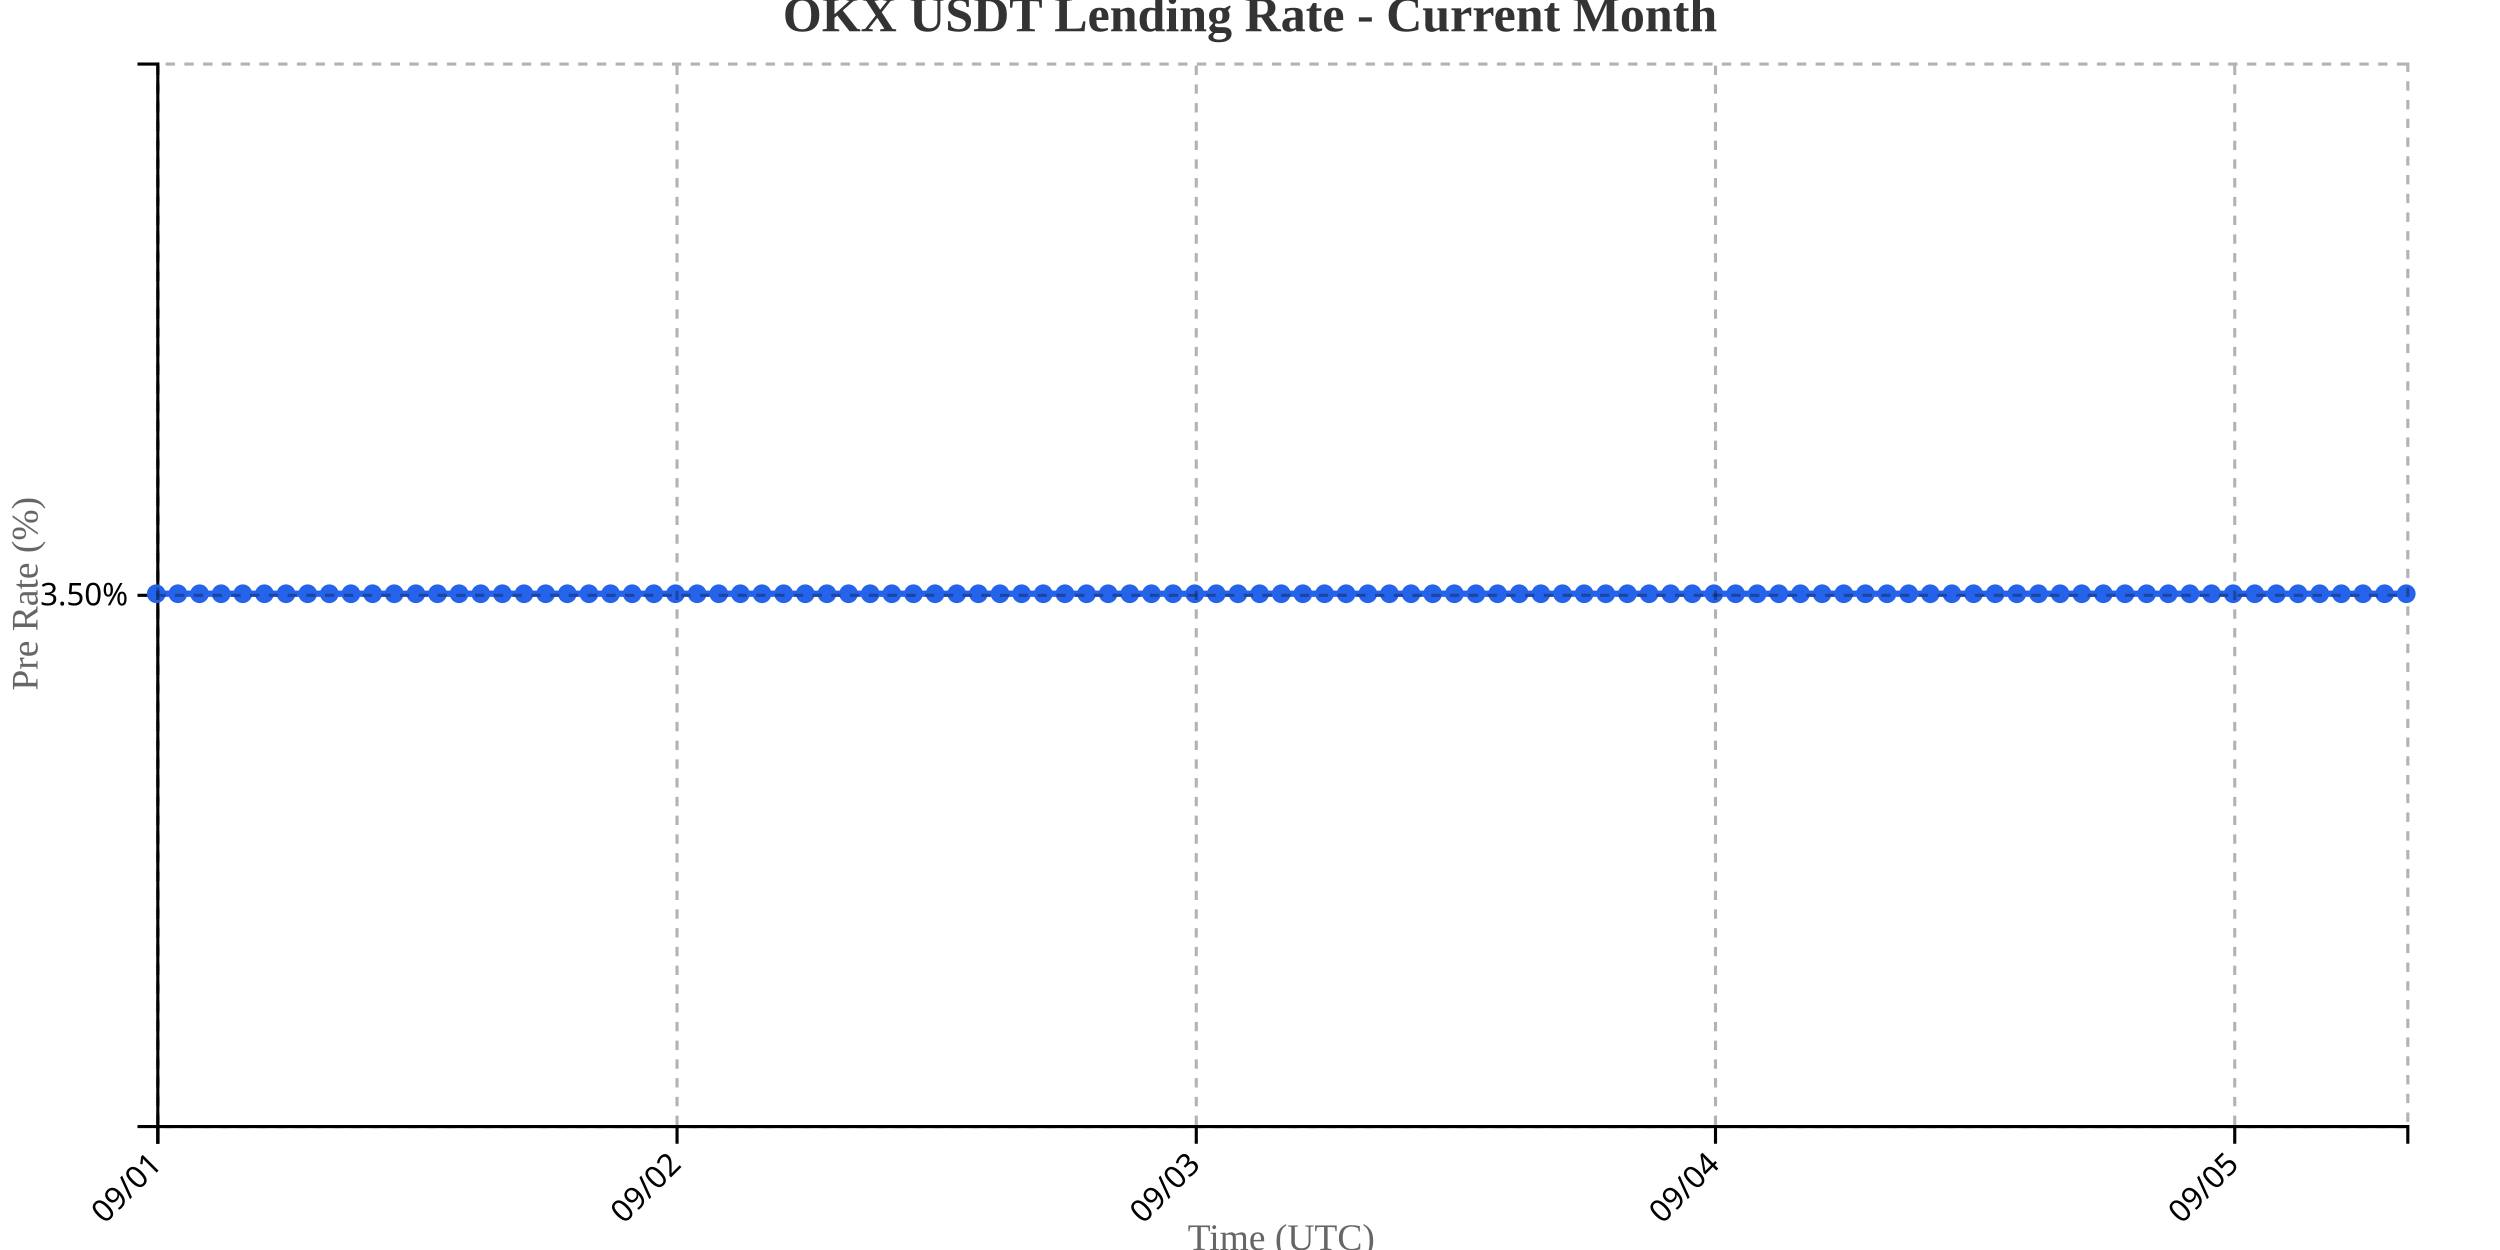
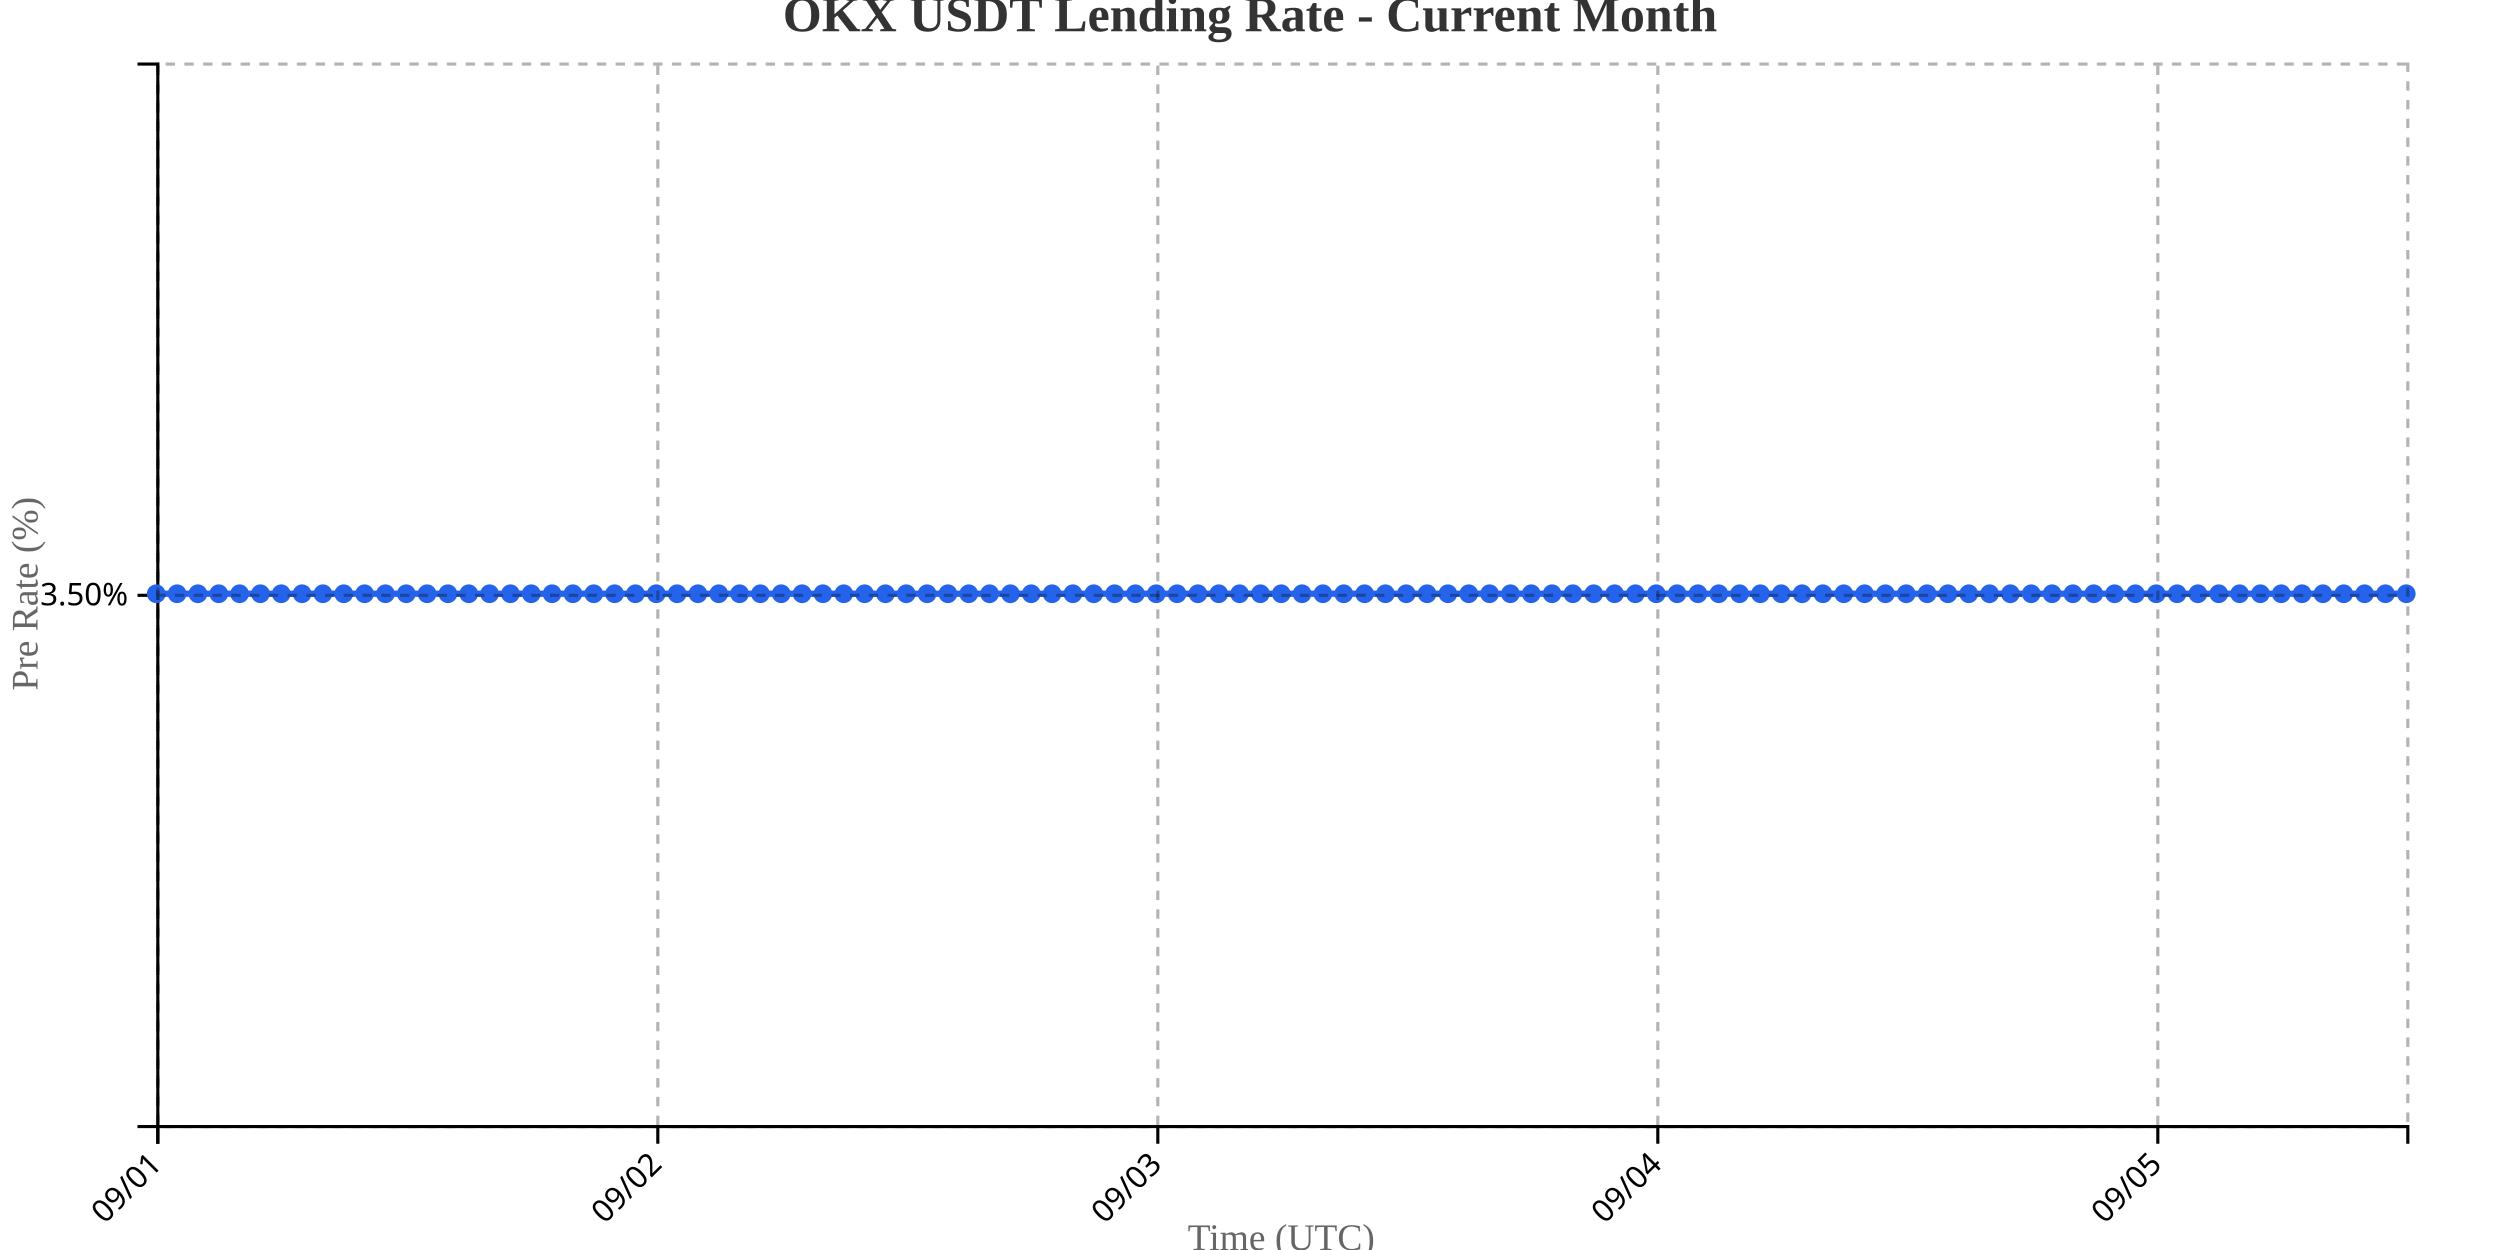
<svg xmlns="http://www.w3.org/2000/svg" width="800" height="400">
  <g transform="translate(50,20)">
    <g transform="translate(0,340)" fill="none" font-size="10" font-family="sans-serif" text-anchor="middle">
      <path class="domain" stroke="currentColor" d="M0.5,6V0.5H720.5V6" />
      <g class="tick" opacity="1" transform="translate(0.5,0)">
        <line stroke="currentColor" y2="6" />
        <text fill="currentColor" y="9" dy=".15em" style="text-anchor: end;" dx="-.8em" transform="rotate(-45)">09/01</text>
      </g>
-       <g class="tick" opacity="1" transform="translate(166.6538,0)">
+       <g class="tick" opacity="1" transform="translate(160.5,0)">
        <line stroke="currentColor" y2="6" />
        <text fill="currentColor" y="9" dy=".15em" style="text-anchor: end;" dx="-.8em" transform="rotate(-45)">09/02</text>
      </g>
-       <g class="tick" opacity="1" transform="translate(332.8077,0)">
+       <g class="tick" opacity="1" transform="translate(320.5,0)">
        <line stroke="currentColor" y2="6" />
        <text fill="currentColor" y="9" dy=".15em" style="text-anchor: end;" dx="-.8em" transform="rotate(-45)">09/03</text>
      </g>
-       <g class="tick" opacity="1" transform="translate(498.9615,0)">
+       <g class="tick" opacity="1" transform="translate(480.5,0)">
        <line stroke="currentColor" y2="6" />
        <text fill="currentColor" y="9" dy=".15em" style="text-anchor: end;" dx="-.8em" transform="rotate(-45)">09/04</text>
      </g>
-       <g class="tick" opacity="1" transform="translate(665.1154,0)">
+       <g class="tick" opacity="1" transform="translate(640.5,0)">
        <line stroke="currentColor" y2="6" />
        <text fill="currentColor" y="9" dy=".15em" style="text-anchor: end;" dx="-.8em" transform="rotate(-45)">09/05</text>
      </g>
    </g>
    <g fill="none" font-size="10" font-family="sans-serif" text-anchor="end">
      <path class="domain" stroke="currentColor" d="M-6,340.5H0.5V0.5H-6" />
      <g class="tick" opacity="1" transform="translate(0,170.5)">
        <line stroke="currentColor" x2="-6" />
        <text fill="currentColor" x="-9" dy="0.32em">3.50%</text>
      </g>
    </g>
    <text transform="rotate(-90)" y="-50" x="-170" dy="1em" style="text-anchor: middle; font-size: 12px; fill: #666;">Pre Rate (%)</text>
    <text transform="translate(360, 380)" style="text-anchor: middle; font-size: 12px; fill: #666;">Time (UTC)</text>
-     <path fill="none" stroke="#2563eb" stroke-width="2" d="M0,170C2.308,170,4.615,170,6.923,170C9.231,170,11.538,170,13.846,170C16.154,170,18.462,170,20.769,170C23.077,170,25.385,170,27.692,170C30,170,32.308,170,34.615,170C36.923,170,39.231,170,41.538,170C43.846,170,46.154,170,48.462,170C50.769,170,53.077,170,55.385,170C57.692,170,60,170,62.308,170C64.615,170,66.923,170,69.231,170C71.538,170,73.846,170,76.154,170C78.462,170,80.769,170,83.077,170C85.385,170,87.692,170,90,170C92.308,170,94.615,170,96.923,170C99.231,170,101.538,170,103.846,170C106.154,170,108.462,170,110.769,170C113.077,170,115.385,170,117.692,170C120,170,122.308,170,124.615,170C126.923,170,129.231,170,131.538,170C133.846,170,136.154,170,138.462,170C140.769,170,143.077,170,145.385,170C147.692,170,150,170,152.308,170C154.615,170,156.923,170,159.231,170C161.538,170,163.846,170,166.154,170C168.462,170,170.769,170,173.077,170C175.385,170,177.692,170,180,170C182.308,170,184.615,170,186.923,170C189.231,170,191.538,170,193.846,170C196.154,170,198.462,170,200.769,170C203.077,170,205.385,170,207.692,170C210,170,212.308,170,214.615,170C216.923,170,219.231,170,221.538,170C223.846,170,226.154,170,228.462,170C230.769,170,233.077,170,235.385,170C237.692,170,240,170,242.308,170C244.615,170,246.923,170,249.231,170C251.538,170,253.846,170,256.154,170C258.462,170,260.769,170,263.077,170C265.385,170,267.692,170,270,170C272.308,170,274.615,170,276.923,170C279.231,170,281.538,170,283.846,170C286.154,170,288.462,170,290.769,170C293.077,170,295.385,170,297.692,170C300,170,302.308,170,304.615,170C306.923,170,309.231,170,311.538,170C313.846,170,316.154,170,318.462,170C320.769,170,323.077,170,325.385,170C327.692,170,330,170,332.308,170C334.615,170,336.923,170,339.231,170C341.538,170,343.846,170,346.154,170C348.462,170,350.769,170,353.077,170C355.385,170,357.692,170,360,170C362.308,170,364.615,170,366.923,170C369.231,170,371.538,170,373.846,170C376.154,170,378.462,170,380.769,170C383.077,170,385.385,170,387.692,170C390,170,392.308,170,394.615,170C396.923,170,399.231,170,401.538,170C403.846,170,406.154,170,408.462,170C410.769,170,413.077,170,415.385,170C417.692,170,420,170,422.308,170C424.615,170,426.923,170,429.231,170C431.538,170,433.846,170,436.154,170C438.462,170,440.769,170,443.077,170C445.385,170,447.692,170,450,170C452.308,170,454.615,170,456.923,170C459.231,170,461.538,170,463.846,170C466.154,170,468.462,170,470.769,170C473.077,170,475.385,170,477.692,170C480,170,482.308,170,484.615,170C486.923,170,489.231,170,491.538,170C493.846,170,496.154,170,498.462,170C500.769,170,503.077,170,505.385,170C507.692,170,510,170,512.308,170C514.615,170,516.923,170,519.231,170C521.538,170,523.846,170,526.154,170C528.462,170,530.769,170,533.077,170C535.385,170,537.692,170,540,170C542.308,170,544.615,170,546.923,170C549.231,170,551.538,170,553.846,170C556.154,170,558.462,170,560.769,170C563.077,170,565.385,170,567.692,170C570,170,572.308,170,574.615,170C576.923,170,579.231,170,581.538,170C583.846,170,586.154,170,588.462,170C590.769,170,593.077,170,595.385,170C597.692,170,600,170,602.308,170C604.615,170,606.923,170,609.231,170C611.538,170,613.846,170,616.154,170C618.462,170,620.769,170,623.077,170C625.385,170,627.692,170,630,170C632.308,170,634.615,170,636.923,170C639.231,170,641.538,170,643.846,170C646.154,170,648.462,170,650.769,170C653.077,170,655.385,170,657.692,170C660,170,662.308,170,664.615,170C666.923,170,669.231,170,671.538,170C673.846,170,676.154,170,678.462,170C680.769,170,683.077,170,685.385,170C687.692,170,690,170,692.308,170C694.615,170,696.923,170,699.231,170C701.538,170,703.846,170,706.154,170C708.462,170,710.769,170,713.077,170C715.385,170,717.692,170,720,170" />
+     <path fill="none" stroke="#2563eb" stroke-width="2" d="M0,170C2.222,170,4.444,170,6.667,170C8.889,170,11.111,170,13.333,170C15.556,170,17.778,170,20,170C22.222,170,24.444,170,26.667,170C28.889,170,31.111,170,33.333,170C35.556,170,37.778,170,40,170C42.222,170,44.444,170,46.667,170C48.889,170,51.111,170,53.333,170C55.556,170,57.778,170,60,170C62.222,170,64.444,170,66.667,170C68.889,170,71.111,170,73.333,170C75.556,170,77.778,170,80,170C82.222,170,84.444,170,86.667,170C88.889,170,91.111,170,93.333,170C95.556,170,97.778,170,100,170C102.222,170,104.444,170,106.667,170C108.889,170,111.111,170,113.333,170C115.556,170,117.778,170,120,170C122.222,170,124.444,170,126.667,170C128.889,170,131.111,170,133.333,170C135.556,170,137.778,170,140,170C142.222,170,144.444,170,146.667,170C148.889,170,151.111,170,153.333,170C155.556,170,157.778,170,160,170C162.222,170,164.444,170,166.667,170C168.889,170,171.111,170,173.333,170C175.556,170,177.778,170,180,170C182.222,170,184.444,170,186.667,170C188.889,170,191.111,170,193.333,170C195.556,170,197.778,170,200,170C202.222,170,204.444,170,206.667,170C208.889,170,211.111,170,213.333,170C215.556,170,217.778,170,220,170C222.222,170,224.444,170,226.667,170C228.889,170,231.111,170,233.333,170C235.556,170,237.778,170,240,170C242.222,170,244.444,170,246.667,170C248.889,170,251.111,170,253.333,170C255.556,170,257.778,170,260,170C262.222,170,264.444,170,266.667,170C268.889,170,271.111,170,273.333,170C275.556,170,277.778,170,280,170C282.222,170,284.444,170,286.667,170C288.889,170,291.111,170,293.333,170C295.556,170,297.778,170,300,170C302.222,170,304.444,170,306.667,170C308.889,170,311.111,170,313.333,170C315.556,170,317.778,170,320,170C322.222,170,324.444,170,326.667,170C328.889,170,331.111,170,333.333,170C335.556,170,337.778,170,340,170C342.222,170,344.444,170,346.667,170C348.889,170,351.111,170,353.333,170C355.556,170,357.778,170,360,170C362.222,170,364.444,170,366.667,170C368.889,170,371.111,170,373.333,170C375.556,170,377.778,170,380,170C382.222,170,384.444,170,386.667,170C388.889,170,391.111,170,393.333,170C395.556,170,397.778,170,400,170C402.222,170,404.444,170,406.667,170C408.889,170,411.111,170,413.333,170C415.556,170,417.778,170,420,170C422.222,170,424.444,170,426.667,170C428.889,170,431.111,170,433.333,170C435.556,170,437.778,170,440,170C442.222,170,444.444,170,446.667,170C448.889,170,451.111,170,453.333,170C455.556,170,457.778,170,460,170C462.222,170,464.444,170,466.667,170C468.889,170,471.111,170,473.333,170C475.556,170,477.778,170,480,170C482.222,170,484.444,170,486.667,170C488.889,170,491.111,170,493.333,170C495.556,170,497.778,170,500,170C502.222,170,504.444,170,506.667,170C508.889,170,511.111,170,513.333,170C515.556,170,517.778,170,520,170C522.222,170,524.444,170,526.667,170C528.889,170,531.111,170,533.333,170C535.556,170,537.778,170,540,170C542.222,170,544.444,170,546.667,170C548.889,170,551.111,170,553.333,170C555.556,170,557.778,170,560,170C562.222,170,564.444,170,566.667,170C568.889,170,571.111,170,573.333,170C575.556,170,577.778,170,580,170C582.222,170,584.444,170,586.667,170C588.889,170,591.111,170,593.333,170C595.556,170,597.778,170,600,170C602.222,170,604.444,170,606.667,170C608.889,170,611.111,170,613.333,170C615.556,170,617.778,170,620,170C622.222,170,624.444,170,626.667,170C628.889,170,631.111,170,633.333,170C635.556,170,637.778,170,640,170C642.222,170,644.444,170,646.667,170C648.889,170,651.111,170,653.333,170C655.556,170,657.778,170,660,170C662.222,170,664.444,170,666.667,170C668.889,170,671.111,170,673.333,170C675.556,170,677.778,170,680,170C682.222,170,684.444,170,686.667,170C688.889,170,691.111,170,693.333,170C695.556,170,697.778,170,700,170C702.222,170,704.444,170,706.667,170C708.889,170,711.111,170,713.333,170C715.556,170,717.778,170,720,170" />
    <circle class="dot" cx="0" cy="170" r="3" fill="#2563eb" />
-     <circle class="dot" cx="6.923" cy="170" r="3" fill="#2563eb" />
-     <circle class="dot" cx="13.846" cy="170" r="3" fill="#2563eb" />
-     <circle class="dot" cx="20.769" cy="170" r="3" fill="#2563eb" />
-     <circle class="dot" cx="27.692" cy="170" r="3" fill="#2563eb" />
-     <circle class="dot" cx="34.615" cy="170" r="3" fill="#2563eb" />
-     <circle class="dot" cx="41.538" cy="170" r="3" fill="#2563eb" />
-     <circle class="dot" cx="48.462" cy="170" r="3" fill="#2563eb" />
-     <circle class="dot" cx="55.385" cy="170" r="3" fill="#2563eb" />
-     <circle class="dot" cx="62.308" cy="170" r="3" fill="#2563eb" />
-     <circle class="dot" cx="69.231" cy="170" r="3" fill="#2563eb" />
-     <circle class="dot" cx="76.154" cy="170" r="3" fill="#2563eb" />
-     <circle class="dot" cx="83.077" cy="170" r="3" fill="#2563eb" />
-     <circle class="dot" cx="90" cy="170" r="3" fill="#2563eb" />
-     <circle class="dot" cx="96.923" cy="170" r="3" fill="#2563eb" />
-     <circle class="dot" cx="103.846" cy="170" r="3" fill="#2563eb" />
-     <circle class="dot" cx="110.769" cy="170" r="3" fill="#2563eb" />
-     <circle class="dot" cx="117.692" cy="170" r="3" fill="#2563eb" />
-     <circle class="dot" cx="124.615" cy="170" r="3" fill="#2563eb" />
-     <circle class="dot" cx="131.538" cy="170" r="3" fill="#2563eb" />
-     <circle class="dot" cx="138.462" cy="170" r="3" fill="#2563eb" />
-     <circle class="dot" cx="145.385" cy="170" r="3" fill="#2563eb" />
-     <circle class="dot" cx="152.308" cy="170" r="3" fill="#2563eb" />
-     <circle class="dot" cx="159.231" cy="170" r="3" fill="#2563eb" />
-     <circle class="dot" cx="166.154" cy="170" r="3" fill="#2563eb" />
-     <circle class="dot" cx="173.077" cy="170" r="3" fill="#2563eb" />
+     <circle class="dot" cx="6.667" cy="170" r="3" fill="#2563eb" />
+     <circle class="dot" cx="13.333" cy="170" r="3" fill="#2563eb" />
+     <circle class="dot" cx="20" cy="170" r="3" fill="#2563eb" />
+     <circle class="dot" cx="26.667" cy="170" r="3" fill="#2563eb" />
+     <circle class="dot" cx="33.333" cy="170" r="3" fill="#2563eb" />
+     <circle class="dot" cx="40" cy="170" r="3" fill="#2563eb" />
+     <circle class="dot" cx="46.667" cy="170" r="3" fill="#2563eb" />
+     <circle class="dot" cx="53.333" cy="170" r="3" fill="#2563eb" />
+     <circle class="dot" cx="60" cy="170" r="3" fill="#2563eb" />
+     <circle class="dot" cx="66.667" cy="170" r="3" fill="#2563eb" />
+     <circle class="dot" cx="73.333" cy="170" r="3" fill="#2563eb" />
+     <circle class="dot" cx="80" cy="170" r="3" fill="#2563eb" />
+     <circle class="dot" cx="86.667" cy="170" r="3" fill="#2563eb" />
+     <circle class="dot" cx="93.333" cy="170" r="3" fill="#2563eb" />
+     <circle class="dot" cx="100" cy="170" r="3" fill="#2563eb" />
+     <circle class="dot" cx="106.667" cy="170" r="3" fill="#2563eb" />
+     <circle class="dot" cx="113.333" cy="170" r="3" fill="#2563eb" />
+     <circle class="dot" cx="120" cy="170" r="3" fill="#2563eb" />
+     <circle class="dot" cx="126.667" cy="170" r="3" fill="#2563eb" />
+     <circle class="dot" cx="133.333" cy="170" r="3" fill="#2563eb" />
+     <circle class="dot" cx="140" cy="170" r="3" fill="#2563eb" />
+     <circle class="dot" cx="146.667" cy="170" r="3" fill="#2563eb" />
+     <circle class="dot" cx="153.333" cy="170" r="3" fill="#2563eb" />
+     <circle class="dot" cx="160" cy="170" r="3" fill="#2563eb" />
+     <circle class="dot" cx="166.667" cy="170" r="3" fill="#2563eb" />
+     <circle class="dot" cx="173.333" cy="170" r="3" fill="#2563eb" />
    <circle class="dot" cx="180" cy="170" r="3" fill="#2563eb" />
-     <circle class="dot" cx="186.923" cy="170" r="3" fill="#2563eb" />
-     <circle class="dot" cx="193.846" cy="170" r="3" fill="#2563eb" />
-     <circle class="dot" cx="200.769" cy="170" r="3" fill="#2563eb" />
-     <circle class="dot" cx="207.692" cy="170" r="3" fill="#2563eb" />
-     <circle class="dot" cx="214.615" cy="170" r="3" fill="#2563eb" />
-     <circle class="dot" cx="221.538" cy="170" r="3" fill="#2563eb" />
-     <circle class="dot" cx="228.462" cy="170" r="3" fill="#2563eb" />
-     <circle class="dot" cx="235.385" cy="170" r="3" fill="#2563eb" />
-     <circle class="dot" cx="242.308" cy="170" r="3" fill="#2563eb" />
-     <circle class="dot" cx="249.231" cy="170" r="3" fill="#2563eb" />
-     <circle class="dot" cx="256.154" cy="170" r="3" fill="#2563eb" />
-     <circle class="dot" cx="263.077" cy="170" r="3" fill="#2563eb" />
-     <circle class="dot" cx="270" cy="170" r="3" fill="#2563eb" />
-     <circle class="dot" cx="276.923" cy="170" r="3" fill="#2563eb" />
-     <circle class="dot" cx="283.846" cy="170" r="3" fill="#2563eb" />
-     <circle class="dot" cx="290.769" cy="170" r="3" fill="#2563eb" />
-     <circle class="dot" cx="297.692" cy="170" r="3" fill="#2563eb" />
-     <circle class="dot" cx="304.615" cy="170" r="3" fill="#2563eb" />
-     <circle class="dot" cx="311.538" cy="170" r="3" fill="#2563eb" />
-     <circle class="dot" cx="318.462" cy="170" r="3" fill="#2563eb" />
-     <circle class="dot" cx="325.385" cy="170" r="3" fill="#2563eb" />
-     <circle class="dot" cx="332.308" cy="170" r="3" fill="#2563eb" />
-     <circle class="dot" cx="339.231" cy="170" r="3" fill="#2563eb" />
-     <circle class="dot" cx="346.154" cy="170" r="3" fill="#2563eb" />
-     <circle class="dot" cx="353.077" cy="170" r="3" fill="#2563eb" />
+     <circle class="dot" cx="186.667" cy="170" r="3" fill="#2563eb" />
+     <circle class="dot" cx="193.333" cy="170" r="3" fill="#2563eb" />
+     <circle class="dot" cx="200" cy="170" r="3" fill="#2563eb" />
+     <circle class="dot" cx="206.667" cy="170" r="3" fill="#2563eb" />
+     <circle class="dot" cx="213.333" cy="170" r="3" fill="#2563eb" />
+     <circle class="dot" cx="220" cy="170" r="3" fill="#2563eb" />
+     <circle class="dot" cx="226.667" cy="170" r="3" fill="#2563eb" />
+     <circle class="dot" cx="233.333" cy="170" r="3" fill="#2563eb" />
+     <circle class="dot" cx="240" cy="170" r="3" fill="#2563eb" />
+     <circle class="dot" cx="246.667" cy="170" r="3" fill="#2563eb" />
+     <circle class="dot" cx="253.333" cy="170" r="3" fill="#2563eb" />
+     <circle class="dot" cx="260" cy="170" r="3" fill="#2563eb" />
+     <circle class="dot" cx="266.667" cy="170" r="3" fill="#2563eb" />
+     <circle class="dot" cx="273.333" cy="170" r="3" fill="#2563eb" />
+     <circle class="dot" cx="280" cy="170" r="3" fill="#2563eb" />
+     <circle class="dot" cx="286.667" cy="170" r="3" fill="#2563eb" />
+     <circle class="dot" cx="293.333" cy="170" r="3" fill="#2563eb" />
+     <circle class="dot" cx="300" cy="170" r="3" fill="#2563eb" />
+     <circle class="dot" cx="306.667" cy="170" r="3" fill="#2563eb" />
+     <circle class="dot" cx="313.333" cy="170" r="3" fill="#2563eb" />
+     <circle class="dot" cx="320" cy="170" r="3" fill="#2563eb" />
+     <circle class="dot" cx="326.667" cy="170" r="3" fill="#2563eb" />
+     <circle class="dot" cx="333.333" cy="170" r="3" fill="#2563eb" />
+     <circle class="dot" cx="340" cy="170" r="3" fill="#2563eb" />
+     <circle class="dot" cx="346.667" cy="170" r="3" fill="#2563eb" />
+     <circle class="dot" cx="353.333" cy="170" r="3" fill="#2563eb" />
    <circle class="dot" cx="360" cy="170" r="3" fill="#2563eb" />
-     <circle class="dot" cx="366.923" cy="170" r="3" fill="#2563eb" />
-     <circle class="dot" cx="373.846" cy="170" r="3" fill="#2563eb" />
-     <circle class="dot" cx="380.769" cy="170" r="3" fill="#2563eb" />
-     <circle class="dot" cx="387.692" cy="170" r="3" fill="#2563eb" />
-     <circle class="dot" cx="394.615" cy="170" r="3" fill="#2563eb" />
-     <circle class="dot" cx="401.538" cy="170" r="3" fill="#2563eb" />
-     <circle class="dot" cx="408.462" cy="170" r="3" fill="#2563eb" />
-     <circle class="dot" cx="415.385" cy="170" r="3" fill="#2563eb" />
-     <circle class="dot" cx="422.308" cy="170" r="3" fill="#2563eb" />
-     <circle class="dot" cx="429.231" cy="170" r="3" fill="#2563eb" />
-     <circle class="dot" cx="436.154" cy="170" r="3" fill="#2563eb" />
-     <circle class="dot" cx="443.077" cy="170" r="3" fill="#2563eb" />
-     <circle class="dot" cx="450" cy="170" r="3" fill="#2563eb" />
-     <circle class="dot" cx="456.923" cy="170" r="3" fill="#2563eb" />
-     <circle class="dot" cx="463.846" cy="170" r="3" fill="#2563eb" />
-     <circle class="dot" cx="470.769" cy="170" r="3" fill="#2563eb" />
-     <circle class="dot" cx="477.692" cy="170" r="3" fill="#2563eb" />
-     <circle class="dot" cx="484.615" cy="170" r="3" fill="#2563eb" />
-     <circle class="dot" cx="491.538" cy="170" r="3" fill="#2563eb" />
-     <circle class="dot" cx="498.462" cy="170" r="3" fill="#2563eb" />
-     <circle class="dot" cx="505.385" cy="170" r="3" fill="#2563eb" />
-     <circle class="dot" cx="512.308" cy="170" r="3" fill="#2563eb" />
-     <circle class="dot" cx="519.231" cy="170" r="3" fill="#2563eb" />
-     <circle class="dot" cx="526.154" cy="170" r="3" fill="#2563eb" />
-     <circle class="dot" cx="533.077" cy="170" r="3" fill="#2563eb" />
+     <circle class="dot" cx="366.667" cy="170" r="3" fill="#2563eb" />
+     <circle class="dot" cx="373.333" cy="170" r="3" fill="#2563eb" />
+     <circle class="dot" cx="380" cy="170" r="3" fill="#2563eb" />
+     <circle class="dot" cx="386.667" cy="170" r="3" fill="#2563eb" />
+     <circle class="dot" cx="393.333" cy="170" r="3" fill="#2563eb" />
+     <circle class="dot" cx="400" cy="170" r="3" fill="#2563eb" />
+     <circle class="dot" cx="406.667" cy="170" r="3" fill="#2563eb" />
+     <circle class="dot" cx="413.333" cy="170" r="3" fill="#2563eb" />
+     <circle class="dot" cx="420" cy="170" r="3" fill="#2563eb" />
+     <circle class="dot" cx="426.667" cy="170" r="3" fill="#2563eb" />
+     <circle class="dot" cx="433.333" cy="170" r="3" fill="#2563eb" />
+     <circle class="dot" cx="440" cy="170" r="3" fill="#2563eb" />
+     <circle class="dot" cx="446.667" cy="170" r="3" fill="#2563eb" />
+     <circle class="dot" cx="453.333" cy="170" r="3" fill="#2563eb" />
+     <circle class="dot" cx="460" cy="170" r="3" fill="#2563eb" />
+     <circle class="dot" cx="466.667" cy="170" r="3" fill="#2563eb" />
+     <circle class="dot" cx="473.333" cy="170" r="3" fill="#2563eb" />
+     <circle class="dot" cx="480" cy="170" r="3" fill="#2563eb" />
+     <circle class="dot" cx="486.667" cy="170" r="3" fill="#2563eb" />
+     <circle class="dot" cx="493.333" cy="170" r="3" fill="#2563eb" />
+     <circle class="dot" cx="500" cy="170" r="3" fill="#2563eb" />
+     <circle class="dot" cx="506.667" cy="170" r="3" fill="#2563eb" />
+     <circle class="dot" cx="513.333" cy="170" r="3" fill="#2563eb" />
+     <circle class="dot" cx="520" cy="170" r="3" fill="#2563eb" />
+     <circle class="dot" cx="526.667" cy="170" r="3" fill="#2563eb" />
+     <circle class="dot" cx="533.333" cy="170" r="3" fill="#2563eb" />
    <circle class="dot" cx="540" cy="170" r="3" fill="#2563eb" />
-     <circle class="dot" cx="546.923" cy="170" r="3" fill="#2563eb" />
-     <circle class="dot" cx="553.846" cy="170" r="3" fill="#2563eb" />
-     <circle class="dot" cx="560.769" cy="170" r="3" fill="#2563eb" />
-     <circle class="dot" cx="567.692" cy="170" r="3" fill="#2563eb" />
-     <circle class="dot" cx="574.615" cy="170" r="3" fill="#2563eb" />
-     <circle class="dot" cx="581.538" cy="170" r="3" fill="#2563eb" />
-     <circle class="dot" cx="588.462" cy="170" r="3" fill="#2563eb" />
-     <circle class="dot" cx="595.385" cy="170" r="3" fill="#2563eb" />
-     <circle class="dot" cx="602.308" cy="170" r="3" fill="#2563eb" />
-     <circle class="dot" cx="609.231" cy="170" r="3" fill="#2563eb" />
-     <circle class="dot" cx="616.154" cy="170" r="3" fill="#2563eb" />
-     <circle class="dot" cx="623.077" cy="170" r="3" fill="#2563eb" />
-     <circle class="dot" cx="630" cy="170" r="3" fill="#2563eb" />
-     <circle class="dot" cx="636.923" cy="170" r="3" fill="#2563eb" />
-     <circle class="dot" cx="643.846" cy="170" r="3" fill="#2563eb" />
-     <circle class="dot" cx="650.769" cy="170" r="3" fill="#2563eb" />
-     <circle class="dot" cx="657.692" cy="170" r="3" fill="#2563eb" />
-     <circle class="dot" cx="664.615" cy="170" r="3" fill="#2563eb" />
-     <circle class="dot" cx="671.538" cy="170" r="3" fill="#2563eb" />
-     <circle class="dot" cx="678.462" cy="170" r="3" fill="#2563eb" />
-     <circle class="dot" cx="685.385" cy="170" r="3" fill="#2563eb" />
-     <circle class="dot" cx="692.308" cy="170" r="3" fill="#2563eb" />
-     <circle class="dot" cx="699.231" cy="170" r="3" fill="#2563eb" />
-     <circle class="dot" cx="706.154" cy="170" r="3" fill="#2563eb" />
-     <circle class="dot" cx="713.077" cy="170" r="3" fill="#2563eb" />
+     <circle class="dot" cx="546.667" cy="170" r="3" fill="#2563eb" />
+     <circle class="dot" cx="553.333" cy="170" r="3" fill="#2563eb" />
+     <circle class="dot" cx="560" cy="170" r="3" fill="#2563eb" />
+     <circle class="dot" cx="566.667" cy="170" r="3" fill="#2563eb" />
+     <circle class="dot" cx="573.333" cy="170" r="3" fill="#2563eb" />
+     <circle class="dot" cx="580" cy="170" r="3" fill="#2563eb" />
+     <circle class="dot" cx="586.667" cy="170" r="3" fill="#2563eb" />
+     <circle class="dot" cx="593.333" cy="170" r="3" fill="#2563eb" />
+     <circle class="dot" cx="600" cy="170" r="3" fill="#2563eb" />
+     <circle class="dot" cx="606.667" cy="170" r="3" fill="#2563eb" />
+     <circle class="dot" cx="613.333" cy="170" r="3" fill="#2563eb" />
+     <circle class="dot" cx="620" cy="170" r="3" fill="#2563eb" />
+     <circle class="dot" cx="626.667" cy="170" r="3" fill="#2563eb" />
+     <circle class="dot" cx="633.333" cy="170" r="3" fill="#2563eb" />
+     <circle class="dot" cx="640" cy="170" r="3" fill="#2563eb" />
+     <circle class="dot" cx="646.667" cy="170" r="3" fill="#2563eb" />
+     <circle class="dot" cx="653.333" cy="170" r="3" fill="#2563eb" />
+     <circle class="dot" cx="660" cy="170" r="3" fill="#2563eb" />
+     <circle class="dot" cx="666.667" cy="170" r="3" fill="#2563eb" />
+     <circle class="dot" cx="673.333" cy="170" r="3" fill="#2563eb" />
+     <circle class="dot" cx="680" cy="170" r="3" fill="#2563eb" />
+     <circle class="dot" cx="686.667" cy="170" r="3" fill="#2563eb" />
+     <circle class="dot" cx="693.333" cy="170" r="3" fill="#2563eb" />
+     <circle class="dot" cx="700" cy="170" r="3" fill="#2563eb" />
+     <circle class="dot" cx="706.667" cy="170" r="3" fill="#2563eb" />
+     <circle class="dot" cx="713.333" cy="170" r="3" fill="#2563eb" />
    <circle class="dot" cx="720" cy="170" r="3" fill="#2563eb" />
    <g class="grid" transform="translate(0,340)" fill="none" font-size="10" font-family="sans-serif" text-anchor="middle" style="stroke-dasharray: 3,3; opacity: 0.3;">
      <path class="domain" stroke="currentColor" d="M0.5,-340V0.5H720.5V-340" />
      <g class="tick" opacity="1" transform="translate(0.5,0)">
        <line stroke="currentColor" y2="-340" />
        <text fill="currentColor" y="3" dy="0.71em" />
      </g>
-       <g class="tick" opacity="1" transform="translate(166.6538,0)">
+       <g class="tick" opacity="1" transform="translate(160.5,0)">
        <line stroke="currentColor" y2="-340" />
        <text fill="currentColor" y="3" dy="0.71em" />
      </g>
-       <g class="tick" opacity="1" transform="translate(332.8077,0)">
+       <g class="tick" opacity="1" transform="translate(320.5,0)">
        <line stroke="currentColor" y2="-340" />
        <text fill="currentColor" y="3" dy="0.71em" />
      </g>
-       <g class="tick" opacity="1" transform="translate(498.9615,0)">
+       <g class="tick" opacity="1" transform="translate(480.5,0)">
        <line stroke="currentColor" y2="-340" />
        <text fill="currentColor" y="3" dy="0.71em" />
      </g>
-       <g class="tick" opacity="1" transform="translate(665.1154,0)">
+       <g class="tick" opacity="1" transform="translate(640.5,0)">
        <line stroke="currentColor" y2="-340" />
        <text fill="currentColor" y="3" dy="0.71em" />
      </g>
    </g>
    <g class="grid" fill="none" font-size="10" font-family="sans-serif" text-anchor="end" style="stroke-dasharray: 3,3; opacity: 0.3;">
      <path class="domain" stroke="currentColor" d="M720,340.5H0.5V0.5H720" />
      <g class="tick" opacity="1" transform="translate(0,170.5)">
        <line stroke="currentColor" x2="720" />
        <text fill="currentColor" x="-3" dy="0.32em" />
      </g>
    </g>
  </g>
  <text x="400" y="10" text-anchor="middle" style="font-size: 16px; font-weight: bold; fill: #333;">OKX USDT Lending Rate - Current Month</text>
</svg>
